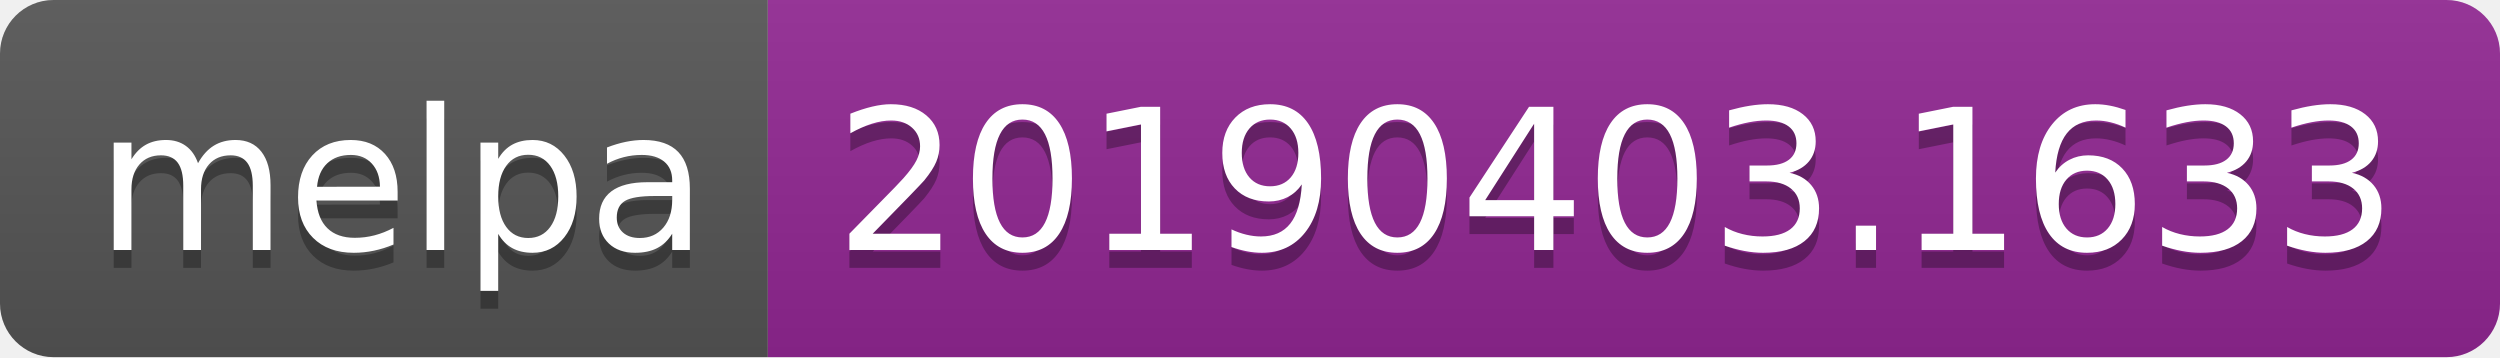
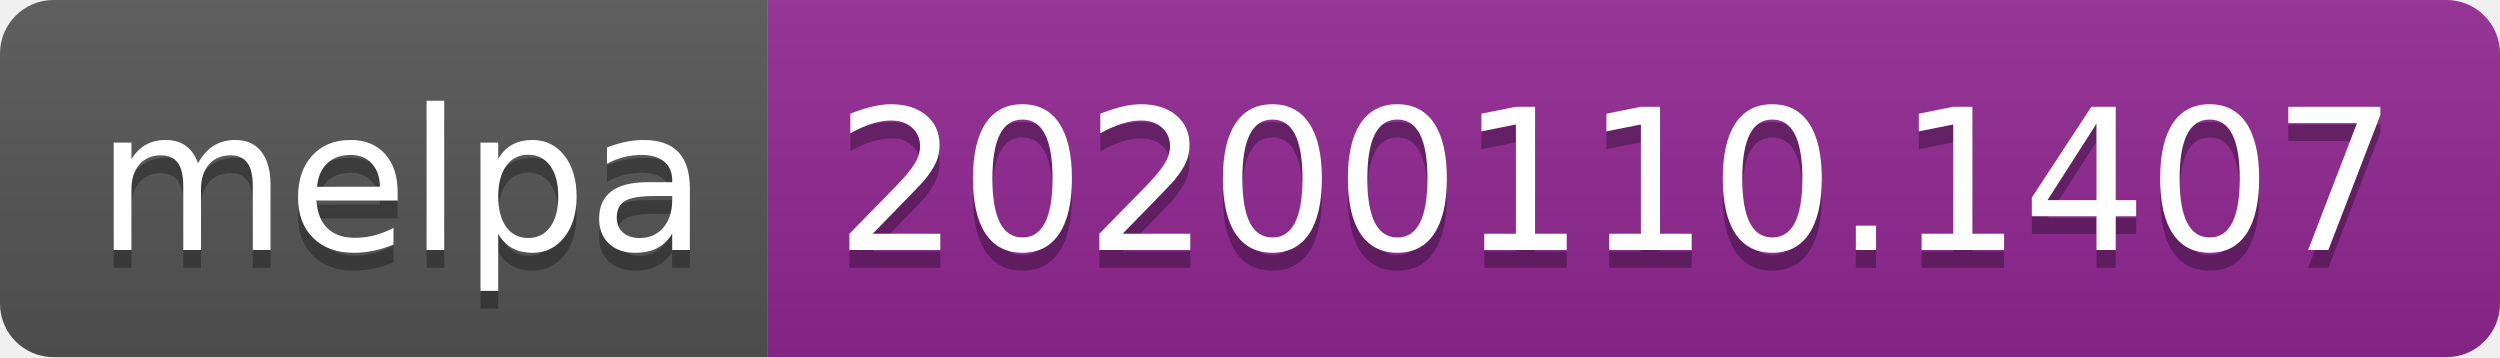
<svg xmlns="http://www.w3.org/2000/svg" width="140" height="20">
  <linearGradient id="b" x2="0" y2="100%">
    <stop offset="0" stop-color="#bbb" stop-opacity=".1" />
    <stop offset="1" stop-opacity=".1" />
  </linearGradient>
  <clipPath id="a">
    <rect width="140" height="20" rx="3" fill="#fff" />
  </clipPath>
  <g clip-path="url(#a)">
    <path fill="#555" d="M0 0h43v20H0z" />
    <path fill="#922793" d="M43 0h97v20H43z" />
    <path fill="url(#b)" d="M0 0h140v20H0z" />
  </g>
  <g fill="#fff" text-anchor="middle" font-family="DejaVu Sans,Verdana,Geneva,sans-serif" font-size="110">
    <text x="225" y="150" fill="#010101" fill-opacity=".3" transform="scale(.1)" textLength="330">melpa</text>
    <text x="225" y="140" transform="scale(.1)" textLength="330">melpa</text>
-     <text x="905" y="150" fill="#010101" fill-opacity=".3" transform="scale(.1)" textLength="870">20190403.1633</text>
-     <text x="905" y="140" transform="scale(.1)" textLength="870">20190403.1633</text>
+     <text x="905" y="150" fill="#010101" fill-opacity=".3" transform="scale(.1)" textLength="870">20200110.1407</text>
+     <text x="905" y="140" transform="scale(.1)" textLength="870">20200110.1407</text>
  </g>
</svg>
